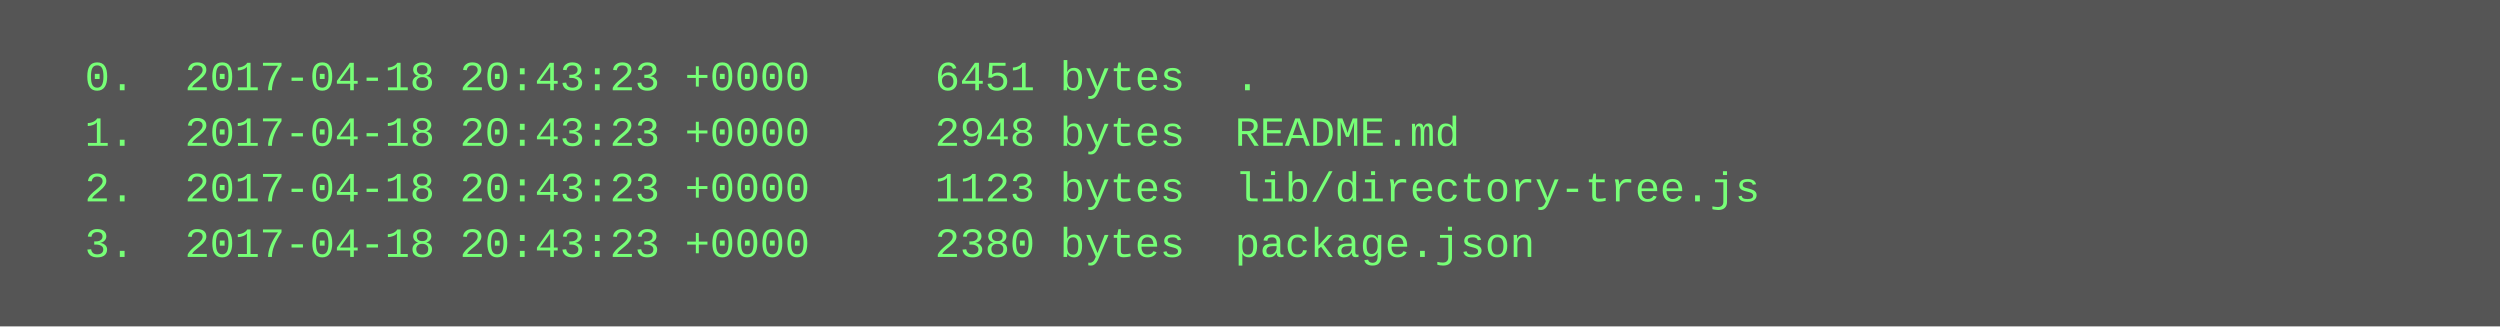
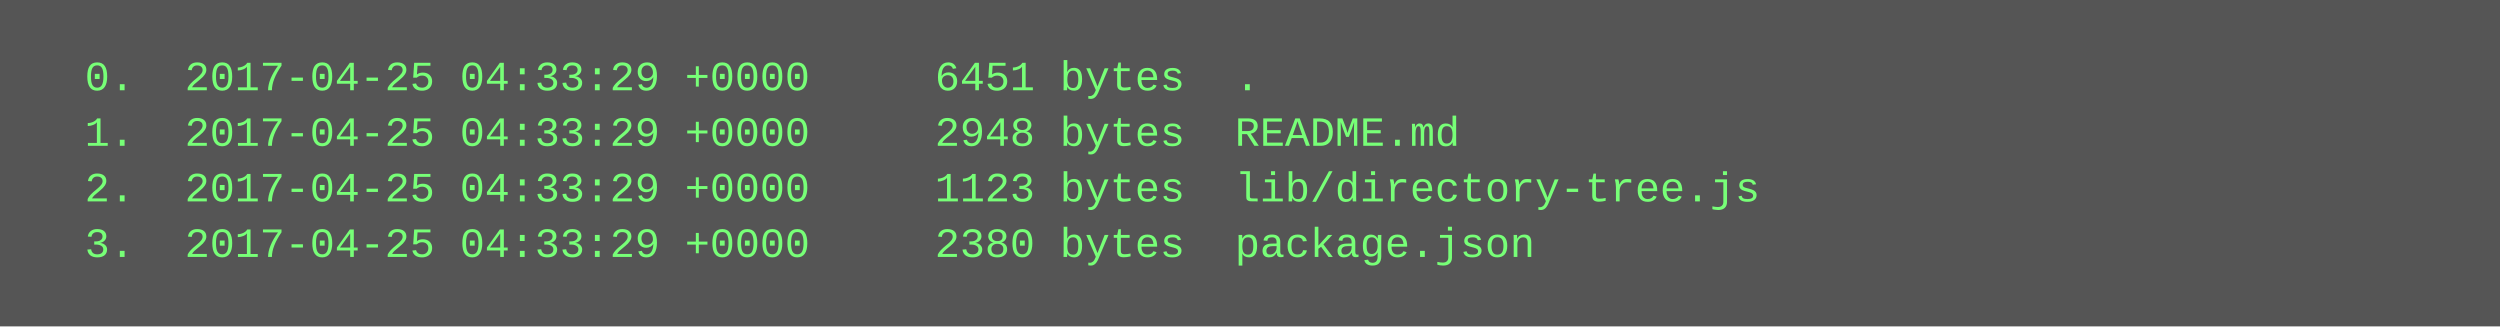
<svg xmlns="http://www.w3.org/2000/svg" height="94" width="720">
  <rect height="94" fill="#555" width="720" />
  <text fill="#7f7" font-family="Courier New" font-size="12" xml:space="preserve">
-     <tspan x="10" y="26">  0.  2017-04-18 20:43:23 +0000     6451 bytes  .</tspan>
-     <tspan x="10" y="42">  1.  2017-04-18 20:43:23 +0000     2948 bytes  README.md</tspan>
-     <tspan x="10" y="58">  2.  2017-04-18 20:43:23 +0000     1123 bytes  lib/directory-tree.js</tspan>
-     <tspan x="10" y="74">  3.  2017-04-18 20:43:23 +0000     2380 bytes  package.json</tspan>
+     <tspan x="10" y="26">  0.  2017-04-25 04:33:29 +0000     6451 bytes  .</tspan>
+     <tspan x="10" y="42">  1.  2017-04-25 04:33:29 +0000     2948 bytes  README.md</tspan>
+     <tspan x="10" y="58">  2.  2017-04-25 04:33:29 +0000     1123 bytes  lib/directory-tree.js</tspan>
+     <tspan x="10" y="74">  3.  2017-04-25 04:33:29 +0000     2380 bytes  package.json</tspan>
  </text>
</svg>
